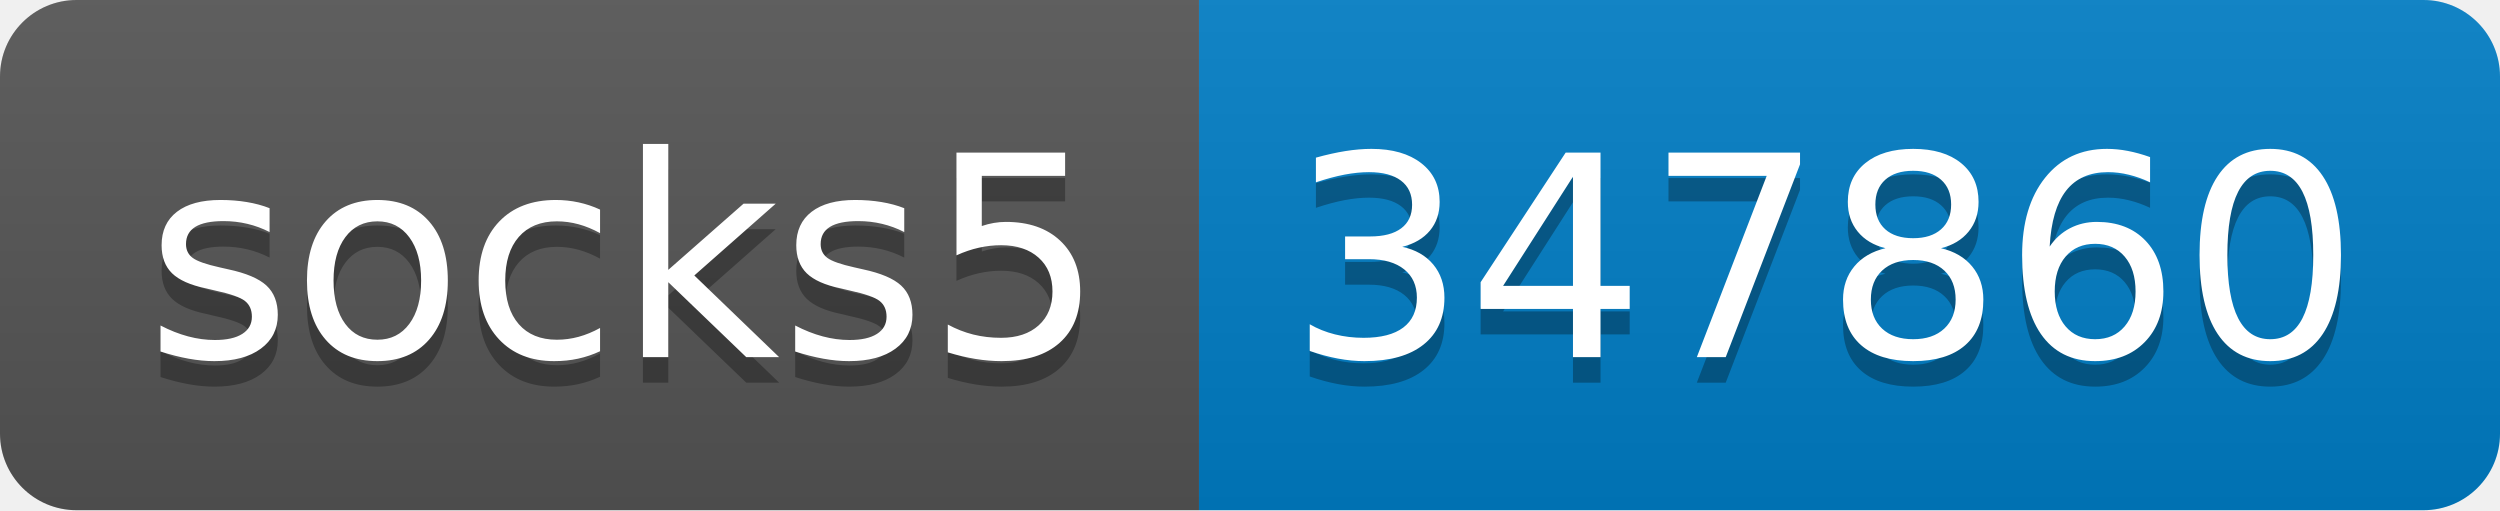
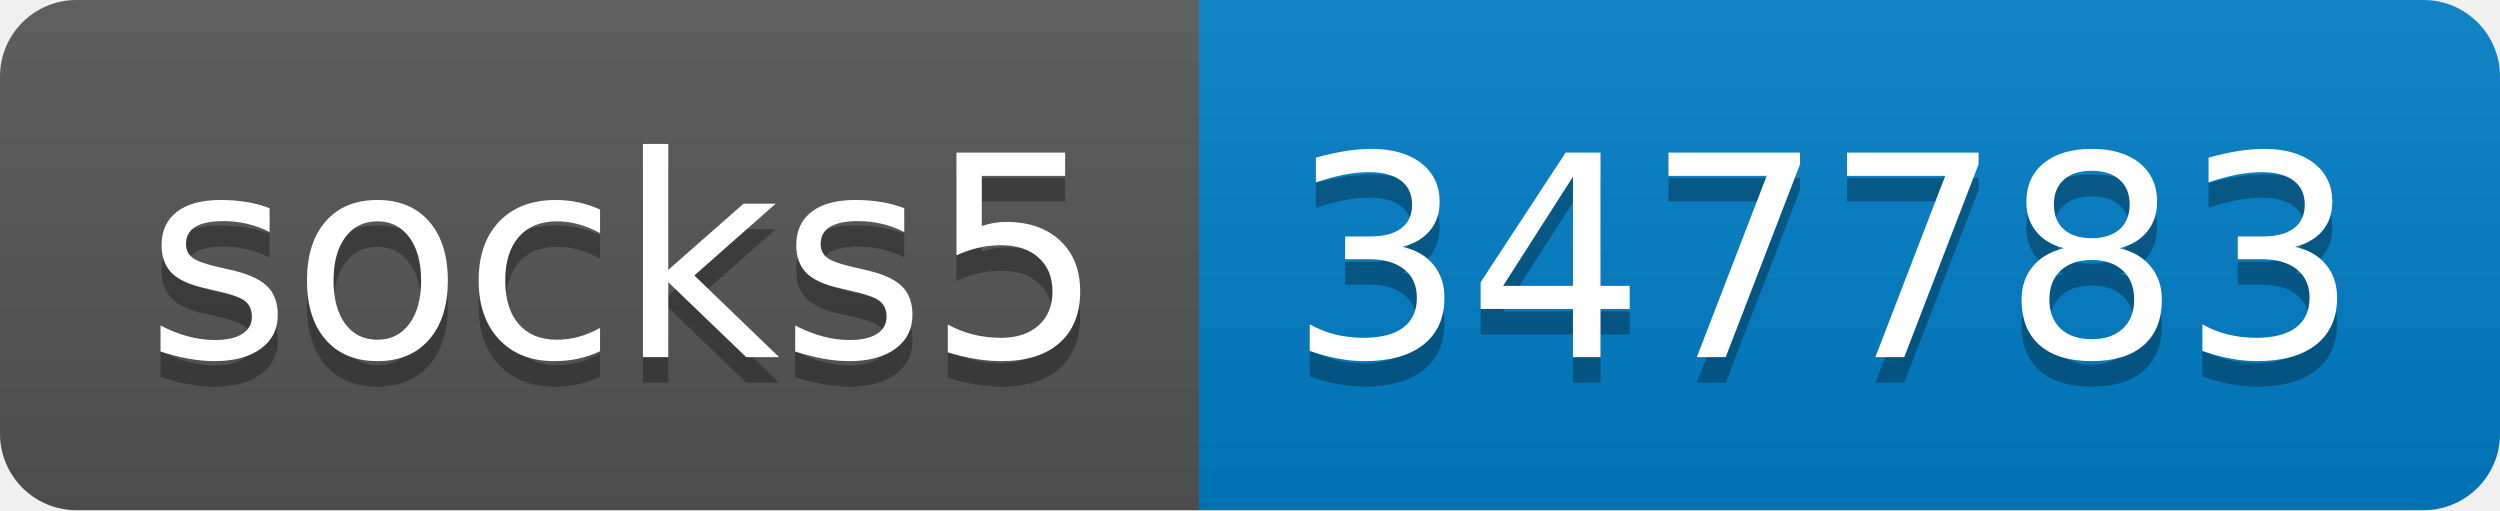
- <svg xmlns="http://www.w3.org/2000/svg" width="98" height="20" role="img" aria-label="socks5: 347860">
+ <svg xmlns="http://www.w3.org/2000/svg" width="98" height="20" role="img" aria-label="socks5: 347783">
  <linearGradient id="s" x2="0" y2="100%">
    <stop offset="0" stop-color="#bbb" stop-opacity=".1" />
    <stop offset="1" stop-opacity=".1" />
  </linearGradient>
  <clipPath id="r">
    <rect width="98" height="20" rx="3" fill="#fff" />
  </clipPath>
  <g clip-path="url(#r)">
    <rect width="47" height="20" fill="#555" />
    <rect x="47" width="51" height="20" fill="#007ec6" />
    <rect width="98" height="20" fill="url(#s)" />
  </g>
  <g fill="#fff" text-anchor="middle" font-family="Verdana,Geneva,DejaVu Sans,sans-serif" text-rendering="geometricPrecision" font-size="110">
    <text aria-hidden="true" x="245" y="150" fill="#010101" fill-opacity=".3" transform="scale(.1)" textLength="370">socks5</text>
    <text x="245" y="140" transform="scale(.1)" fill="#fff" textLength="370">socks5</text>
-     <text aria-hidden="true" x="715" y="150" fill="#010101" fill-opacity=".3" transform="scale(.1)" textLength="410">347860</text>
-     <text x="715" y="140" transform="scale(.1)" fill="#fff" textLength="410">347860</text>
+     <text aria-hidden="true" x="715" y="150" fill="#010101" fill-opacity=".3" transform="scale(.1)" textLength="410">347783</text>
+     <text x="715" y="140" transform="scale(.1)" fill="#fff" textLength="410">347783</text>
  </g>
</svg>
